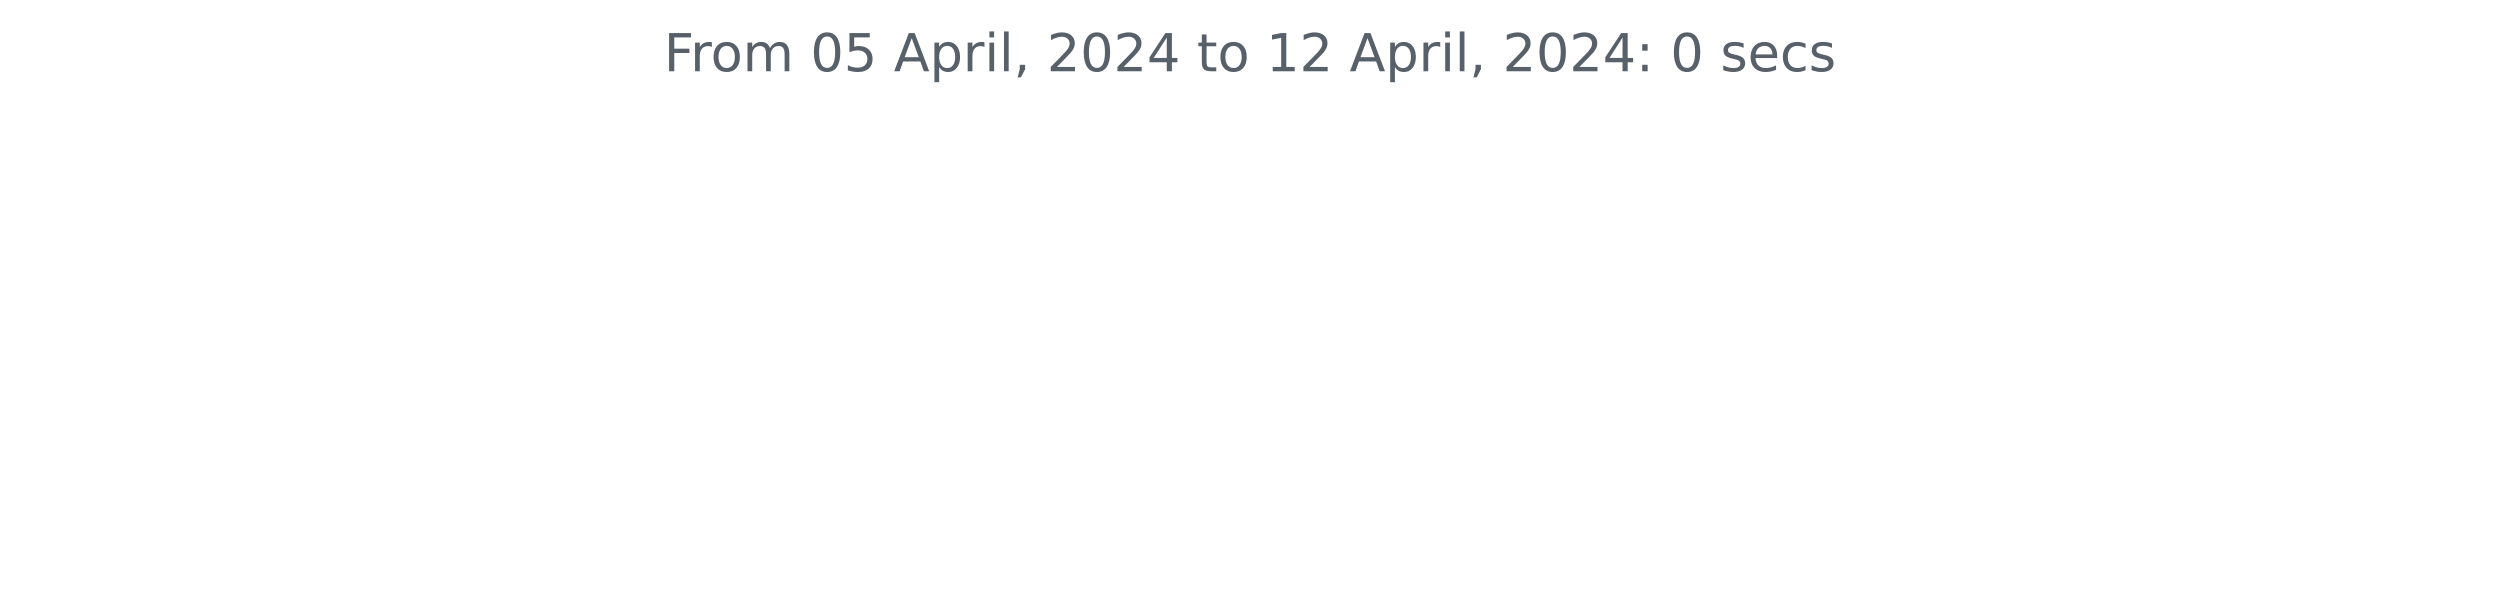
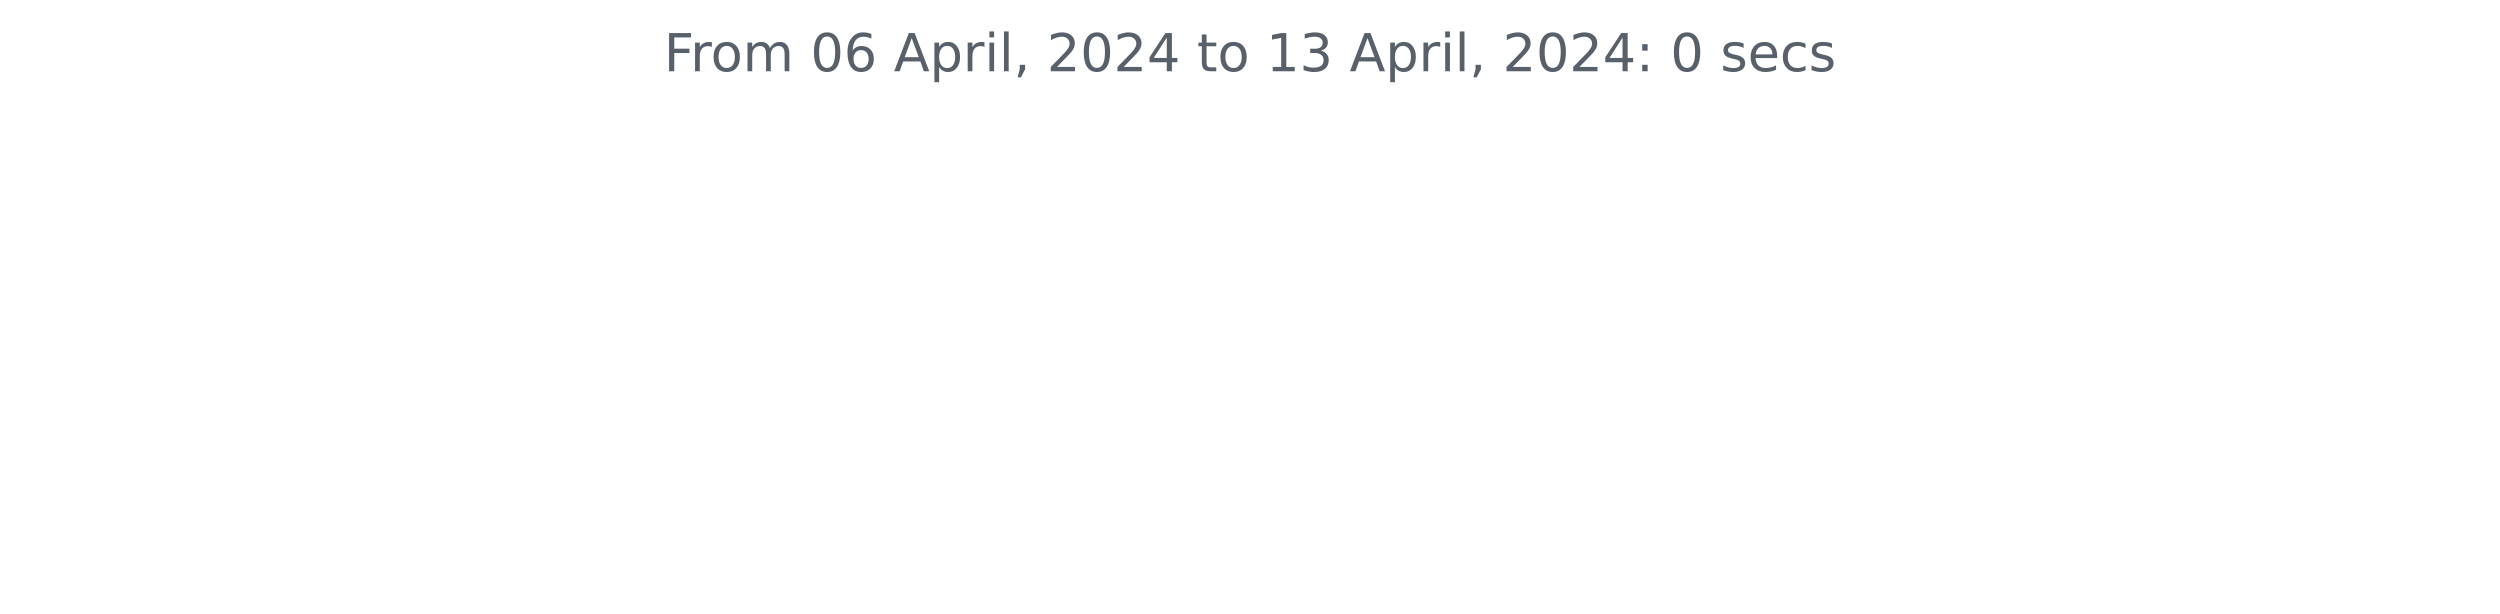
<svg xmlns="http://www.w3.org/2000/svg" xmlns:xlink="http://www.w3.org/1999/xlink" width="572.4pt" height="140.398pt" viewBox="0 0 572.4 140.398" version="1.1">
  <defs>
    <style type="text/css">*{stroke-linejoin: round; stroke-linecap: butt}</style>
  </defs>
  <g id="figure_1">
    <g id="patch_1">
      <path d="M 0 140.398  L 572.4 140.398  L 572.4 0  L 0 0  L 0 140.398  z " style="fill: none" />
    </g>
    <g id="axes_1">
      <g id="matplotlib.axis_1" />
      <g id="matplotlib.axis_2" />
      <g id="text_1">
        <g style="fill: #586069" transform="translate(152.0194 16.31812)scale(0.12 -0.12)">
          <defs>
            <path id="DejaVuSans-46" d="M 628 4666  L 3309 4666  L 3309 4134  L 1259 4134  L 1259 2759  L 3109 2759  L 3109 2228  L 1259 2228  L 1259 0  L 628 0  L 628 4666  z " transform="scale(0.015625)" />
            <path id="DejaVuSans-72" d="M 2631 2963  Q 2534 3019 2420 3045  Q 2306 3072 2169 3072  Q 1681 3072 1420 2755  Q 1159 2438 1159 1844  L 1159 0  L 581 0  L 581 3500  L 1159 3500  L 1159 2956  Q 1341 3275 1631 3429  Q 1922 3584 2338 3584  Q 2397 3584 2469 3576  Q 2541 3569 2628 3553  L 2631 2963  z " transform="scale(0.015625)" />
            <path id="DejaVuSans-6f" d="M 1959 3097  Q 1497 3097 1228 2736  Q 959 2375 959 1747  Q 959 1119 1226 758  Q 1494 397 1959 397  Q 2419 397 2687 759  Q 2956 1122 2956 1747  Q 2956 2369 2687 2733  Q 2419 3097 1959 3097  z M 1959 3584  Q 2709 3584 3137 3096  Q 3566 2609 3566 1747  Q 3566 888 3137 398  Q 2709 -91 1959 -91  Q 1206 -91 779 398  Q 353 888 353 1747  Q 353 2609 779 3096  Q 1206 3584 1959 3584  z " transform="scale(0.015625)" />
            <path id="DejaVuSans-6d" d="M 3328 2828  Q 3544 3216 3844 3400  Q 4144 3584 4550 3584  Q 5097 3584 5394 3201  Q 5691 2819 5691 2113  L 5691 0  L 5113 0  L 5113 2094  Q 5113 2597 4934 2840  Q 4756 3084 4391 3084  Q 3944 3084 3684 2787  Q 3425 2491 3425 1978  L 3425 0  L 2847 0  L 2847 2094  Q 2847 2600 2669 2842  Q 2491 3084 2119 3084  Q 1678 3084 1418 2786  Q 1159 2488 1159 1978  L 1159 0  L 581 0  L 581 3500  L 1159 3500  L 1159 2956  Q 1356 3278 1631 3431  Q 1906 3584 2284 3584  Q 2666 3584 2933 3390  Q 3200 3197 3328 2828  z " transform="scale(0.015625)" />
            <path id="DejaVuSans-20" transform="scale(0.015625)" />
            <path id="DejaVuSans-30" d="M 2034 4250  Q 1547 4250 1301 3770  Q 1056 3291 1056 2328  Q 1056 1369 1301 889  Q 1547 409 2034 409  Q 2525 409 2770 889  Q 3016 1369 3016 2328  Q 3016 3291 2770 3770  Q 2525 4250 2034 4250  z M 2034 4750  Q 2819 4750 3233 4129  Q 3647 3509 3647 2328  Q 3647 1150 3233 529  Q 2819 -91 2034 -91  Q 1250 -91 836 529  Q 422 1150 422 2328  Q 422 3509 836 4129  Q 1250 4750 2034 4750  z " transform="scale(0.015625)" />
-             <path id="DejaVuSans-35" d="M 691 4666  L 3169 4666  L 3169 4134  L 1269 4134  L 1269 2991  Q 1406 3038 1543 3061  Q 1681 3084 1819 3084  Q 2600 3084 3056 2656  Q 3513 2228 3513 1497  Q 3513 744 3044 326  Q 2575 -91 1722 -91  Q 1428 -91 1123 -41  Q 819 9 494 109  L 494 744  Q 775 591 1075 516  Q 1375 441 1709 441  Q 2250 441 2565 725  Q 2881 1009 2881 1497  Q 2881 1984 2565 2268  Q 2250 2553 1709 2553  Q 1456 2553 1204 2497  Q 953 2441 691 2322  L 691 4666  z " transform="scale(0.015625)" />
+             <path id="DejaVuSans-36" d="M 2113 2584  Q 1688 2584 1439 2293  Q 1191 2003 1191 1497  Q 1191 994 1439 701  Q 1688 409 2113 409  Q 2538 409 2786 701  Q 3034 994 3034 1497  Q 3034 2003 2786 2293  Q 2538 2584 2113 2584  z M 3366 4563  L 3366 3988  Q 3128 4100 2886 4159  Q 2644 4219 2406 4219  Q 1781 4219 1451 3797  Q 1122 3375 1075 2522  Q 1259 2794 1537 2939  Q 1816 3084 2150 3084  Q 2853 3084 3261 2657  Q 3669 2231 3669 1497  Q 3669 778 3244 343  Q 2819 -91 2113 -91  Q 1303 -91 875 529  Q 447 1150 447 2328  Q 447 3434 972 4092  Q 1497 4750 2381 4750  Q 2619 4750 2861 4703  Q 3103 4656 3366 4563  z " transform="scale(0.015625)" />
            <path id="DejaVuSans-41" d="M 2188 4044  L 1331 1722  L 3047 1722  L 2188 4044  z M 1831 4666  L 2547 4666  L 4325 0  L 3669 0  L 3244 1197  L 1141 1197  L 716 0  L 50 0  L 1831 4666  z " transform="scale(0.015625)" />
            <path id="DejaVuSans-70" d="M 1159 525  L 1159 -1331  L 581 -1331  L 581 3500  L 1159 3500  L 1159 2969  Q 1341 3281 1617 3432  Q 1894 3584 2278 3584  Q 2916 3584 3314 3078  Q 3713 2572 3713 1747  Q 3713 922 3314 415  Q 2916 -91 2278 -91  Q 1894 -91 1617 61  Q 1341 213 1159 525  z M 3116 1747  Q 3116 2381 2855 2742  Q 2594 3103 2138 3103  Q 1681 3103 1420 2742  Q 1159 2381 1159 1747  Q 1159 1113 1420 752  Q 1681 391 2138 391  Q 2594 391 2855 752  Q 3116 1113 3116 1747  z " transform="scale(0.015625)" />
            <path id="DejaVuSans-69" d="M 603 3500  L 1178 3500  L 1178 0  L 603 0  L 603 3500  z M 603 4863  L 1178 4863  L 1178 4134  L 603 4134  L 603 4863  z " transform="scale(0.015625)" />
            <path id="DejaVuSans-6c" d="M 603 4863  L 1178 4863  L 1178 0  L 603 0  L 603 4863  z " transform="scale(0.015625)" />
            <path id="DejaVuSans-2c" d="M 750 794  L 1409 794  L 1409 256  L 897 -744  L 494 -744  L 750 256  L 750 794  z " transform="scale(0.015625)" />
            <path id="DejaVuSans-32" d="M 1228 531  L 3431 531  L 3431 0  L 469 0  L 469 531  Q 828 903 1448 1529  Q 2069 2156 2228 2338  Q 2531 2678 2651 2914  Q 2772 3150 2772 3378  Q 2772 3750 2511 3984  Q 2250 4219 1831 4219  Q 1534 4219 1204 4116  Q 875 4013 500 3803  L 500 4441  Q 881 4594 1212 4672  Q 1544 4750 1819 4750  Q 2544 4750 2975 4387  Q 3406 4025 3406 3419  Q 3406 3131 3298 2873  Q 3191 2616 2906 2266  Q 2828 2175 2409 1742  Q 1991 1309 1228 531  z " transform="scale(0.015625)" />
            <path id="DejaVuSans-34" d="M 2419 4116  L 825 1625  L 2419 1625  L 2419 4116  z M 2253 4666  L 3047 4666  L 3047 1625  L 3713 1625  L 3713 1100  L 3047 1100  L 3047 0  L 2419 0  L 2419 1100  L 313 1100  L 313 1709  L 2253 4666  z " transform="scale(0.015625)" />
            <path id="DejaVuSans-74" d="M 1172 4494  L 1172 3500  L 2356 3500  L 2356 3053  L 1172 3053  L 1172 1153  Q 1172 725 1289 603  Q 1406 481 1766 481  L 2356 481  L 2356 0  L 1766 0  Q 1100 0 847 248  Q 594 497 594 1153  L 594 3053  L 172 3053  L 172 3500  L 594 3500  L 594 4494  L 1172 4494  z " transform="scale(0.015625)" />
            <path id="DejaVuSans-31" d="M 794 531  L 1825 531  L 1825 4091  L 703 3866  L 703 4441  L 1819 4666  L 2450 4666  L 2450 531  L 3481 531  L 3481 0  L 794 0  L 794 531  z " transform="scale(0.015625)" />
+             <path id="DejaVuSans-33" d="M 2597 2516  Q 3050 2419 3304 2112  Q 3559 1806 3559 1356  Q 3559 666 3084 287  Q 2609 -91 1734 -91  Q 1441 -91 1130 -33  Q 819 25 488 141  L 488 750  Q 750 597 1062 519  Q 1375 441 1716 441  Q 2309 441 2620 675  Q 2931 909 2931 1356  Q 2931 1769 2642 2001  Q 2353 2234 1838 2234  L 1294 2234  L 1294 2753  L 1863 2753  Q 2328 2753 2575 2939  Q 2822 3125 2822 3475  Q 2822 3834 2567 4026  Q 2313 4219 1838 4219  Q 1578 4219 1281 4162  Q 984 4106 628 3988  L 628 4550  Q 988 4650 1302 4700  Q 1616 4750 1894 4750  Q 2613 4750 3031 4423  Q 3450 4097 3450 3541  Q 3450 3153 3228 2886  Q 3006 2619 2597 2516  z " transform="scale(0.015625)" />
            <path id="DejaVuSans-3a" d="M 750 794  L 1409 794  L 1409 0  L 750 0  L 750 794  z M 750 3309  L 1409 3309  L 1409 2516  L 750 2516  L 750 3309  z " transform="scale(0.015625)" />
            <path id="DejaVuSans-73" d="M 2834 3397  L 2834 2853  Q 2591 2978 2328 3040  Q 2066 3103 1784 3103  Q 1356 3103 1142 2972  Q 928 2841 928 2578  Q 928 2378 1081 2264  Q 1234 2150 1697 2047  L 1894 2003  Q 2506 1872 2764 1633  Q 3022 1394 3022 966  Q 3022 478 2636 193  Q 2250 -91 1575 -91  Q 1294 -91 989 -36  Q 684 19 347 128  L 347 722  Q 666 556 975 473  Q 1284 391 1588 391  Q 1994 391 2212 530  Q 2431 669 2431 922  Q 2431 1156 2273 1281  Q 2116 1406 1581 1522  L 1381 1569  Q 847 1681 609 1914  Q 372 2147 372 2553  Q 372 3047 722 3315  Q 1072 3584 1716 3584  Q 2034 3584 2315 3537  Q 2597 3491 2834 3397  z " transform="scale(0.015625)" />
            <path id="DejaVuSans-65" d="M 3597 1894  L 3597 1613  L 953 1613  Q 991 1019 1311 708  Q 1631 397 2203 397  Q 2534 397 2845 478  Q 3156 559 3463 722  L 3463 178  Q 3153 47 2828 -22  Q 2503 -91 2169 -91  Q 1331 -91 842 396  Q 353 884 353 1716  Q 353 2575 817 3079  Q 1281 3584 2069 3584  Q 2775 3584 3186 3129  Q 3597 2675 3597 1894  z M 3022 2063  Q 3016 2534 2758 2815  Q 2500 3097 2075 3097  Q 1594 3097 1305 2825  Q 1016 2553 972 2059  L 3022 2063  z " transform="scale(0.015625)" />
            <path id="DejaVuSans-63" d="M 3122 3366  L 3122 2828  Q 2878 2963 2633 3030  Q 2388 3097 2138 3097  Q 1578 3097 1268 2742  Q 959 2388 959 1747  Q 959 1106 1268 751  Q 1578 397 2138 397  Q 2388 397 2633 464  Q 2878 531 3122 666  L 3122 134  Q 2881 22 2623 -34  Q 2366 -91 2075 -91  Q 1284 -91 818 406  Q 353 903 353 1747  Q 353 2603 823 3093  Q 1294 3584 2113 3584  Q 2378 3584 2631 3529  Q 2884 3475 3122 3366  z " transform="scale(0.015625)" />
          </defs>
          <use xlink:href="#DejaVuSans-46" />
          <use xlink:href="#DejaVuSans-72" x="50.27" />
          <use xlink:href="#DejaVuSans-6f" x="89.133" />
          <use xlink:href="#DejaVuSans-6d" x="150.314" />
          <use xlink:href="#DejaVuSans-20" x="247.727" />
          <use xlink:href="#DejaVuSans-30" x="279.514" />
-           <use xlink:href="#DejaVuSans-35" x="343.137" />
+           <use xlink:href="#DejaVuSans-36" x="343.137" />
          <use xlink:href="#DejaVuSans-20" x="406.76" />
          <use xlink:href="#DejaVuSans-41" x="438.547" />
          <use xlink:href="#DejaVuSans-70" x="506.955" />
          <use xlink:href="#DejaVuSans-72" x="570.432" />
          <use xlink:href="#DejaVuSans-69" x="611.545" />
          <use xlink:href="#DejaVuSans-6c" x="639.328" />
          <use xlink:href="#DejaVuSans-2c" x="667.111" />
          <use xlink:href="#DejaVuSans-20" x="698.898" />
          <use xlink:href="#DejaVuSans-32" x="730.686" />
          <use xlink:href="#DejaVuSans-30" x="794.309" />
          <use xlink:href="#DejaVuSans-32" x="857.932" />
          <use xlink:href="#DejaVuSans-34" x="921.555" />
          <use xlink:href="#DejaVuSans-20" x="985.178" />
          <use xlink:href="#DejaVuSans-74" x="1016.965" />
          <use xlink:href="#DejaVuSans-6f" x="1056.174" />
          <use xlink:href="#DejaVuSans-20" x="1117.355" />
          <use xlink:href="#DejaVuSans-31" x="1149.143" />
-           <use xlink:href="#DejaVuSans-32" x="1212.766" />
+           <use xlink:href="#DejaVuSans-33" x="1212.766" />
          <use xlink:href="#DejaVuSans-20" x="1276.389" />
          <use xlink:href="#DejaVuSans-41" x="1308.176" />
          <use xlink:href="#DejaVuSans-70" x="1376.584" />
          <use xlink:href="#DejaVuSans-72" x="1440.061" />
          <use xlink:href="#DejaVuSans-69" x="1481.174" />
          <use xlink:href="#DejaVuSans-6c" x="1508.957" />
          <use xlink:href="#DejaVuSans-2c" x="1536.74" />
          <use xlink:href="#DejaVuSans-20" x="1568.527" />
          <use xlink:href="#DejaVuSans-32" x="1600.314" />
          <use xlink:href="#DejaVuSans-30" x="1663.938" />
          <use xlink:href="#DejaVuSans-32" x="1727.561" />
          <use xlink:href="#DejaVuSans-34" x="1791.184" />
          <use xlink:href="#DejaVuSans-3a" x="1854.807" />
          <use xlink:href="#DejaVuSans-20" x="1888.498" />
          <use xlink:href="#DejaVuSans-30" x="1920.285" />
          <use xlink:href="#DejaVuSans-20" x="1983.908" />
          <use xlink:href="#DejaVuSans-73" x="2015.695" />
          <use xlink:href="#DejaVuSans-65" x="2067.795" />
          <use xlink:href="#DejaVuSans-63" x="2129.318" />
          <use xlink:href="#DejaVuSans-73" x="2184.299" />
        </g>
      </g>
    </g>
  </g>
</svg>
